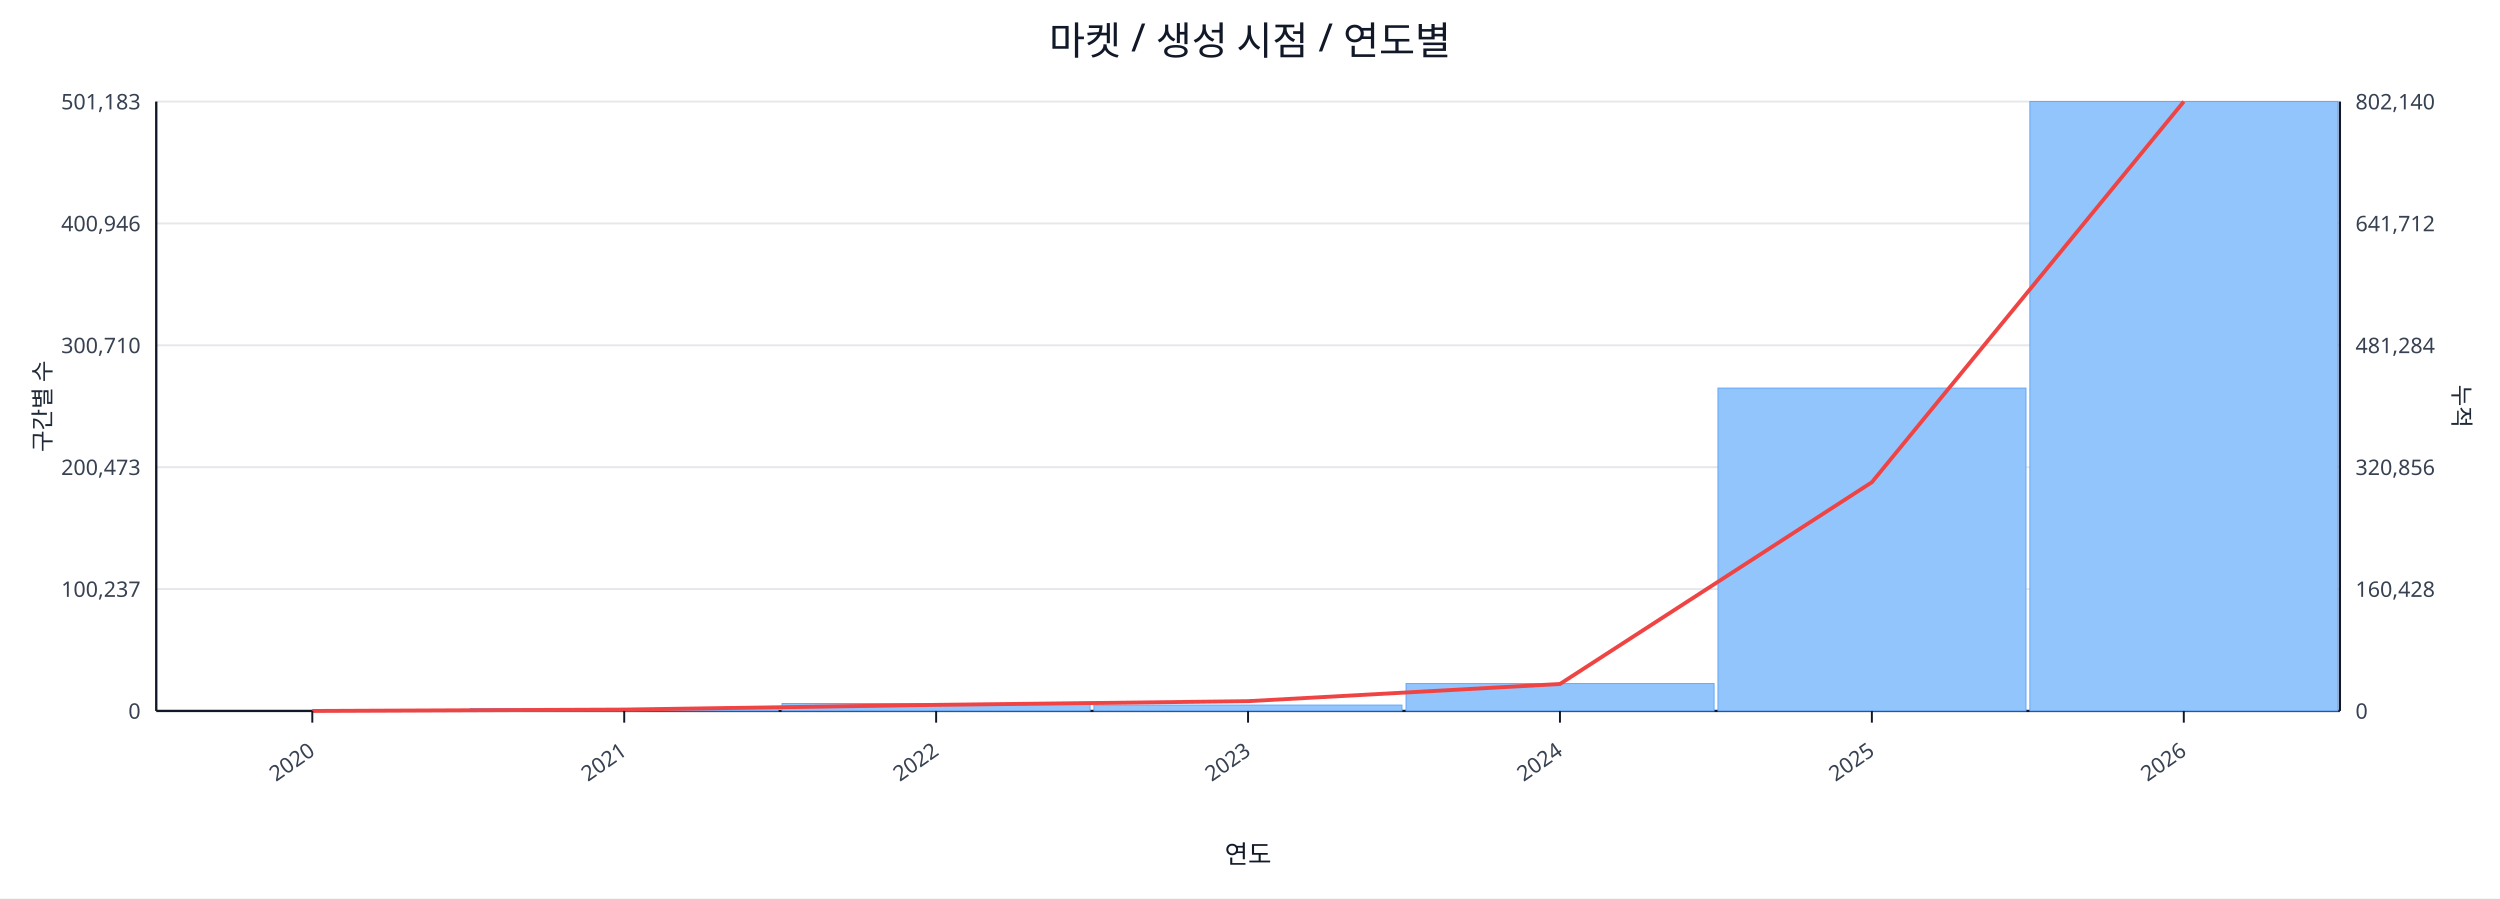
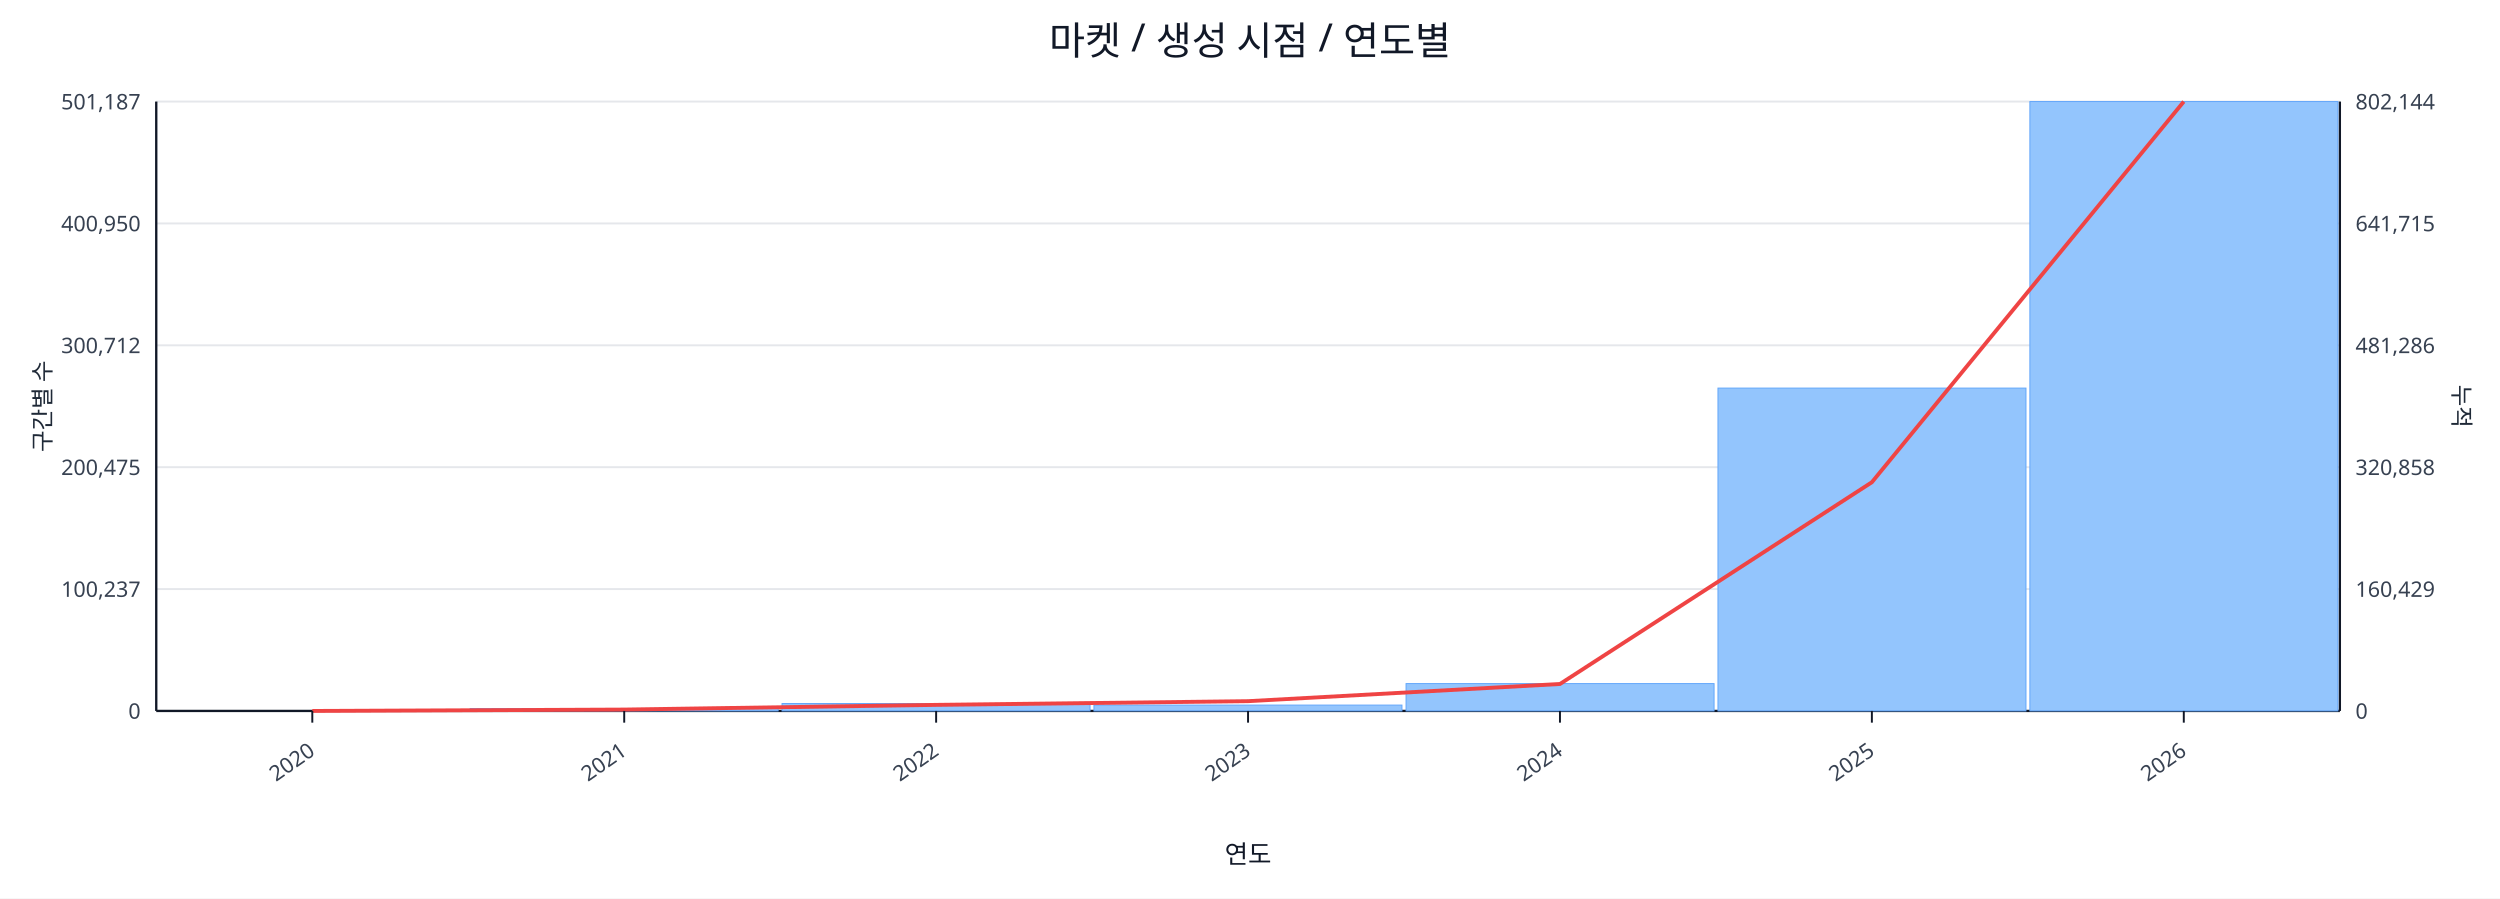
<svg xmlns="http://www.w3.org/2000/svg" width="1280" height="460" viewBox="0 0 1280 460">
  <rect x="0" y="0" width="100%" height="100%" fill="#ffffff" />
  <text x="640.0" y="28" font-size="20" text-anchor="middle" font-family="sans-serif" fill="#111827">마켓 / 생성 시점 / 연도별</text>
  <line x1="80.0" y1="52.0" x2="1198.0" y2="52.0" stroke="#e5e7eb" stroke-width="1" />
-   <text x="72.0" y="56.0" font-size="11" text-anchor="end" font-family="sans-serif" fill="#374151">501,183</text>
-   <text x="1206.0" y="56.0" font-size="11" text-anchor="start" font-family="sans-serif" fill="#374151">802,140</text>
+   <text x="72.0" y="56.0" font-size="11" text-anchor="end" font-family="sans-serif" fill="#374151">501,187</text>
+   <text x="1206.0" y="56.0" font-size="11" text-anchor="start" font-family="sans-serif" fill="#374151">802,144</text>
  <line x1="80.0" y1="114.4" x2="1198.0" y2="114.4" stroke="#e5e7eb" stroke-width="1" />
-   <text x="72.0" y="118.4" font-size="11" text-anchor="end" font-family="sans-serif" fill="#374151">400,946</text>
-   <text x="1206.0" y="118.4" font-size="11" text-anchor="start" font-family="sans-serif" fill="#374151">641,712</text>
+   <text x="72.0" y="118.4" font-size="11" text-anchor="end" font-family="sans-serif" fill="#374151">400,950</text>
+   <text x="1206.0" y="118.4" font-size="11" text-anchor="start" font-family="sans-serif" fill="#374151">641,715</text>
  <line x1="80.0" y1="176.8" x2="1198.0" y2="176.8" stroke="#e5e7eb" stroke-width="1" />
-   <text x="72.0" y="180.8" font-size="11" text-anchor="end" font-family="sans-serif" fill="#374151">300,710</text>
-   <text x="1206.0" y="180.8" font-size="11" text-anchor="start" font-family="sans-serif" fill="#374151">481,284</text>
+   <text x="72.0" y="180.8" font-size="11" text-anchor="end" font-family="sans-serif" fill="#374151">300,712</text>
+   <text x="1206.0" y="180.8" font-size="11" text-anchor="start" font-family="sans-serif" fill="#374151">481,286</text>
  <line x1="80.0" y1="239.2" x2="1198.0" y2="239.2" stroke="#e5e7eb" stroke-width="1" />
-   <text x="72.0" y="243.2" font-size="11" text-anchor="end" font-family="sans-serif" fill="#374151">200,473</text>
-   <text x="1206.0" y="243.2" font-size="11" text-anchor="start" font-family="sans-serif" fill="#374151">320,856</text>
+   <text x="72.0" y="243.2" font-size="11" text-anchor="end" font-family="sans-serif" fill="#374151">200,475</text>
+   <text x="1206.0" y="243.2" font-size="11" text-anchor="start" font-family="sans-serif" fill="#374151">320,858</text>
  <line x1="80.0" y1="301.6" x2="1198.0" y2="301.6" stroke="#e5e7eb" stroke-width="1" />
  <text x="72.0" y="305.6" font-size="11" text-anchor="end" font-family="sans-serif" fill="#374151">100,237</text>
-   <text x="1206.0" y="305.6" font-size="11" text-anchor="start" font-family="sans-serif" fill="#374151">160,428</text>
+   <text x="1206.0" y="305.6" font-size="11" text-anchor="start" font-family="sans-serif" fill="#374151">160,429</text>
  <line x1="80.0" y1="364.0" x2="1198.0" y2="364.0" stroke="#e5e7eb" stroke-width="1" />
  <text x="72.0" y="368.0" font-size="11" text-anchor="end" font-family="sans-serif" fill="#374151">0</text>
  <text x="1206.0" y="368.0" font-size="11" text-anchor="start" font-family="sans-serif" fill="#374151">0</text>
  <line x1="80.0" y1="364.0" x2="1198.0" y2="364.0" stroke="#111827" stroke-width="1.2" />
  <line x1="80.0" y1="52.0" x2="80.0" y2="364.0" stroke="#111827" stroke-width="1.2" />
  <line x1="1198.0" y1="52.0" x2="1198.0" y2="364.0" stroke="#111827" stroke-width="1.2" />
  <rect x="81.0" y="364.0" width="157.7" height="0.0" fill="#93c5fd" stroke="#60a5fa" stroke-width="0.5" />
  <rect x="240.7" y="362.8" width="157.7" height="1.2" fill="#93c5fd" stroke="#60a5fa" stroke-width="0.5" />
  <rect x="400.4" y="360.2" width="157.7" height="3.8" fill="#93c5fd" stroke="#60a5fa" stroke-width="0.5" />
  <rect x="560.1" y="361.0" width="157.7" height="3.0" fill="#93c5fd" stroke="#60a5fa" stroke-width="0.5" />
  <rect x="719.9" y="350.0" width="157.7" height="14.0" fill="#93c5fd" stroke="#60a5fa" stroke-width="0.5" />
  <rect x="879.6" y="198.7" width="157.7" height="165.3" fill="#93c5fd" stroke="#60a5fa" stroke-width="0.5" />
  <rect x="1039.3" y="52.0" width="157.7" height="312.0" fill="#93c5fd" stroke="#60a5fa" stroke-width="0.5" />
  <polyline fill="none" stroke="#ef4444" stroke-width="2" points="159.9,364.0 319.6,363.3 479.3,360.9 639.0,359.0 798.7,350.2 958.4,246.9 1118.1,52.0" />
  <line x1="159.9" y1="364.0" x2="159.9" y2="370.0" stroke="#111827" stroke-width="1" />
  <text x="161.9" y="386.0" font-size="11" text-anchor="end" transform="rotate(-35 161.9 386.0)" font-family="sans-serif" fill="#374151">2020</text>
  <line x1="319.6" y1="364.0" x2="319.6" y2="370.0" stroke="#111827" stroke-width="1" />
  <text x="321.6" y="386.0" font-size="11" text-anchor="end" transform="rotate(-35 321.6 386.0)" font-family="sans-serif" fill="#374151">2021</text>
  <line x1="479.3" y1="364.0" x2="479.3" y2="370.0" stroke="#111827" stroke-width="1" />
  <text x="481.3" y="386.0" font-size="11" text-anchor="end" transform="rotate(-35 481.3 386.0)" font-family="sans-serif" fill="#374151">2022</text>
  <line x1="639.0" y1="364.0" x2="639.0" y2="370.0" stroke="#111827" stroke-width="1" />
  <text x="641.0" y="386.0" font-size="11" text-anchor="end" transform="rotate(-35 641.0 386.0)" font-family="sans-serif" fill="#374151">2023</text>
  <line x1="798.7" y1="364.0" x2="798.7" y2="370.0" stroke="#111827" stroke-width="1" />
  <text x="800.7" y="386.0" font-size="11" text-anchor="end" transform="rotate(-35 800.7 386.0)" font-family="sans-serif" fill="#374151">2024</text>
  <line x1="958.4" y1="364.0" x2="958.4" y2="370.0" stroke="#111827" stroke-width="1" />
  <text x="960.4" y="386.0" font-size="11" text-anchor="end" transform="rotate(-35 960.4 386.0)" font-family="sans-serif" fill="#374151">2025</text>
  <line x1="1118.1" y1="364.0" x2="1118.1" y2="370.0" stroke="#111827" stroke-width="1" />
  <text x="1120.1" y="386.0" font-size="11" text-anchor="end" transform="rotate(-35 1120.1 386.0)" font-family="sans-serif" fill="#374151">2026</text>
  <text x="26" y="208.0" font-size="12" transform="rotate(-90 26 208.0)" text-anchor="middle" font-family="sans-serif" fill="#1f2937">구간별 수</text>
  <text x="1256.0" y="208.0" font-size="12" transform="rotate(90 1256.0 208.0)" text-anchor="middle" font-family="sans-serif" fill="#1f2937">누적</text>
  <text x="639.0" y="442.0" font-size="13" text-anchor="middle" font-family="sans-serif" fill="#111827">연도</text>
</svg>
